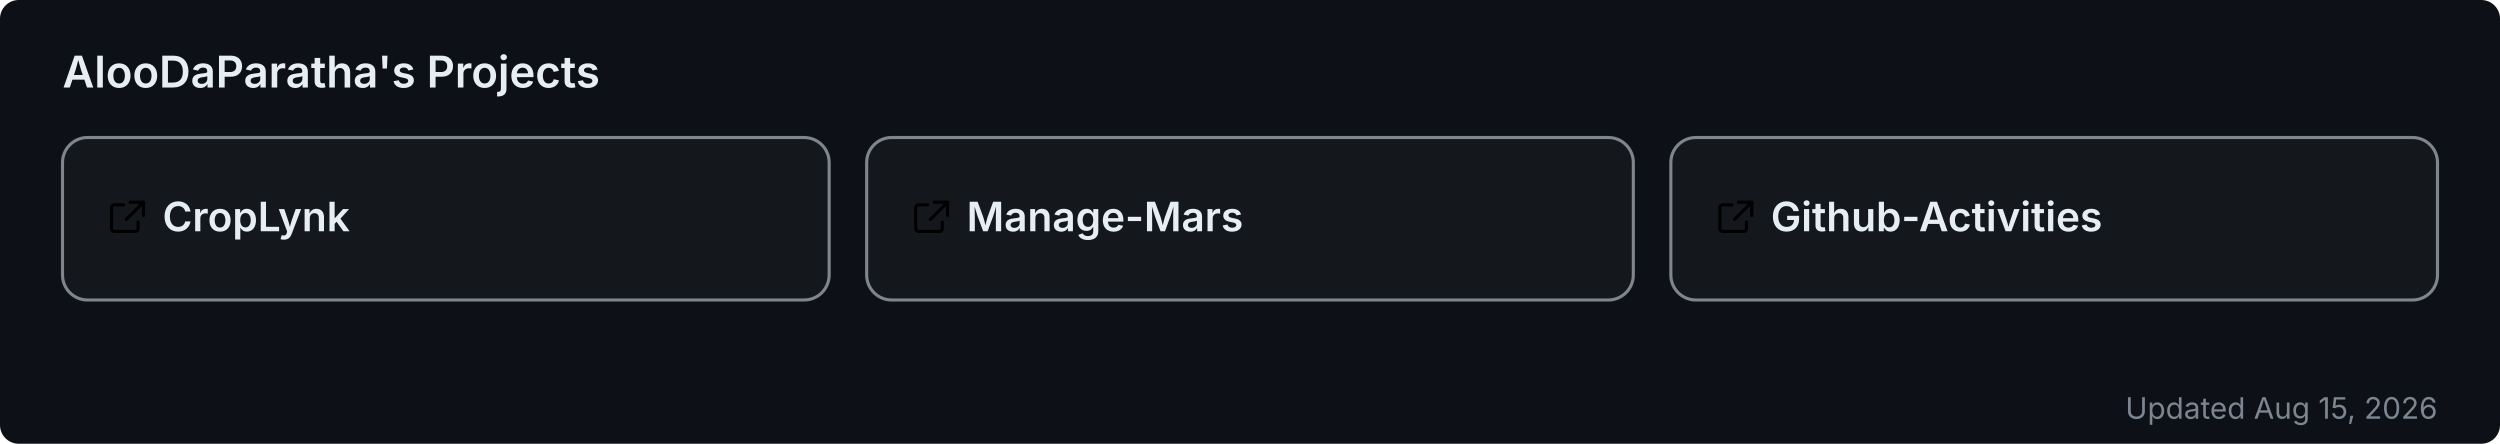
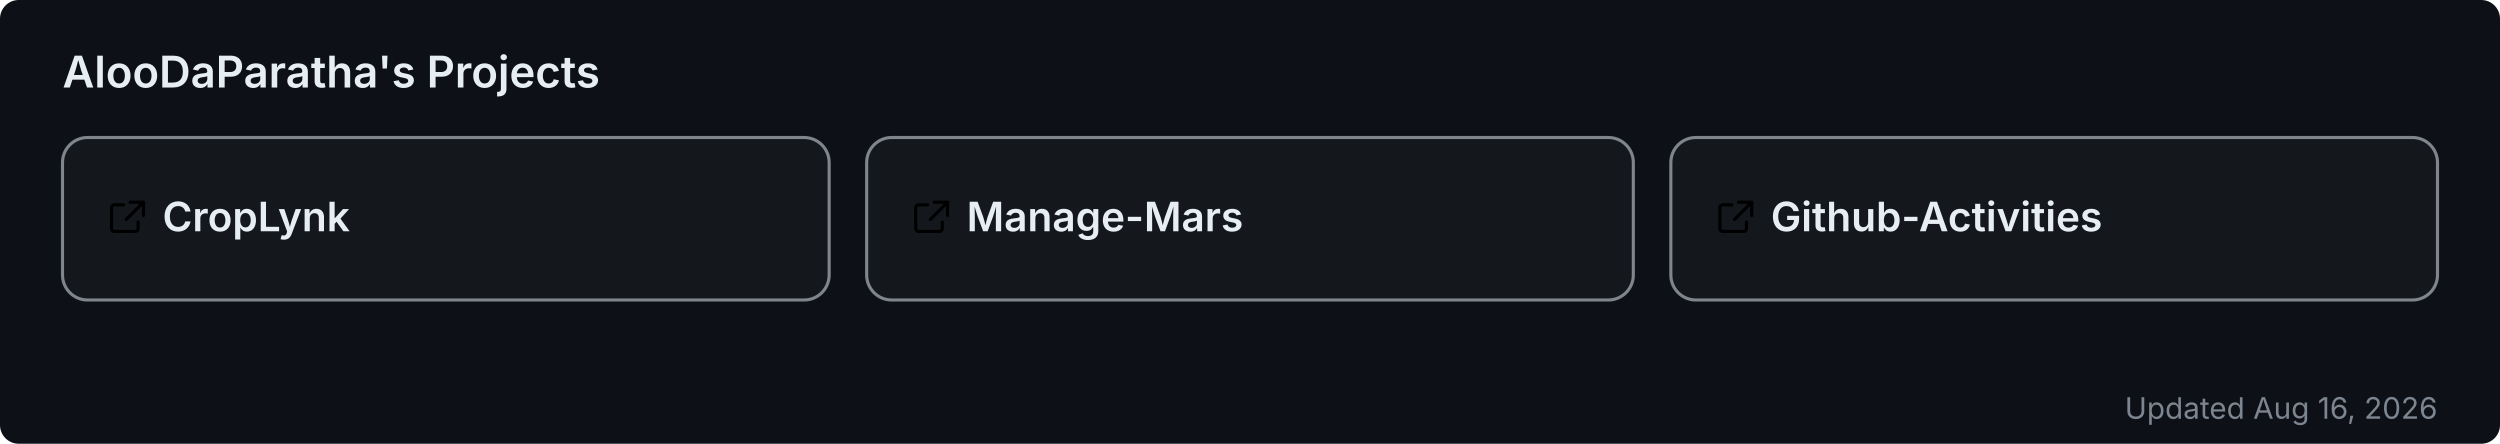
<svg xmlns="http://www.w3.org/2000/svg" width="800" height="142" viewBox="0 0 800 142" role="img" aria-label="AlooDaParatha's pinned GitHub projects">
  <rect width="800" height="142" rx="6" fill="#0d1117" />
  <text x="20" y="28" font-size="14" font-weight="600" fill="#e6edf3" font-family="-apple-system,BlinkMacSystemFont,'Segoe UI',sans-serif">AlooDaParatha's Projects</text>
  <a href="https://github.com/AlooDaParatha/CropLynk" target="_blank">
    <g>
      <rect x="20" y="44" width="245.333" height="52" rx="8" fill="rgba(255,255,255,0.03)" stroke="rgba(240,246,252,0.5)" stroke-width="1" />
      <g fill="#e6edf3" transform="translate(34,63) scale(0.85)">
        <path d="M6.5 3H3a1 1 0 0 0-1 1v8a1 1 0 0 0 1 1h8a1 1 0 0 0 1-1V9.5M9 2h5v5M13.5 2.5l-6 6" fill="none" stroke="currentColor" stroke-width="1.2" stroke-linecap="round" stroke-linejoin="round" />
      </g>
      <text x="52" y="74" font-size="13" font-weight="600" fill="#e6edf3" font-family="-apple-system,BlinkMacSystemFont,'Segoe UI',sans-serif">CropLynk</text>
    </g>
  </a>
  <a href="https://github.com/AlooDaParatha/Manage-Mars" target="_blank">
    <g>
      <rect x="277.333" y="44" width="245.333" height="52" rx="8" fill="rgba(255,255,255,0.03)" stroke="rgba(240,246,252,0.5)" stroke-width="1" />
      <g fill="#e6edf3" transform="translate(291.3333,63) scale(0.85)">
        <path d="M6.5 3H3a1 1 0 0 0-1 1v8a1 1 0 0 0 1 1h8a1 1 0 0 0 1-1V9.5M9 2h5v5M13.5 2.5l-6 6" fill="none" stroke="currentColor" stroke-width="1.2" stroke-linecap="round" stroke-linejoin="round" />
      </g>
      <text x="309.333" y="74" font-size="13" font-weight="600" fill="#e6edf3" font-family="-apple-system,BlinkMacSystemFont,'Segoe UI',sans-serif">Manage-Mars</text>
    </g>
  </a>
  <a href="https://github.com/AlooDaParatha/Github-Activities" target="_blank">
    <g>
      <rect x="534.667" y="44" width="245.333" height="52" rx="8" fill="rgba(255,255,255,0.03)" stroke="rgba(240,246,252,0.5)" stroke-width="1" />
      <g fill="#e6edf3" transform="translate(548.6667,63) scale(0.85)">
        <path d="M6.5 3H3a1 1 0 0 0-1 1v8a1 1 0 0 0 1 1h8a1 1 0 0 0 1-1V9.5M9 2h5v5M13.5 2.5l-6 6" fill="none" stroke="currentColor" stroke-width="1.2" stroke-linecap="round" stroke-linejoin="round" />
      </g>
      <text x="566.667" y="74" font-size="13" font-weight="600" fill="#e6edf3" font-family="-apple-system,BlinkMacSystemFont,'Segoe UI',sans-serif">Github-Activities</text>
    </g>
  </a>
-   <text x="780" y="134" font-size="9.5" fill="#7d8590" text-anchor="end" font-family="-apple-system,BlinkMacSystemFont,'Segoe UI',sans-serif">Updated Aug 15, 2026</text>
+   <text x="780" y="134" font-size="9.5" fill="#7d8590" text-anchor="end" font-family="-apple-system,BlinkMacSystemFont,'Segoe UI',sans-serif">Updated Aug 16, 2026</text>
</svg>
